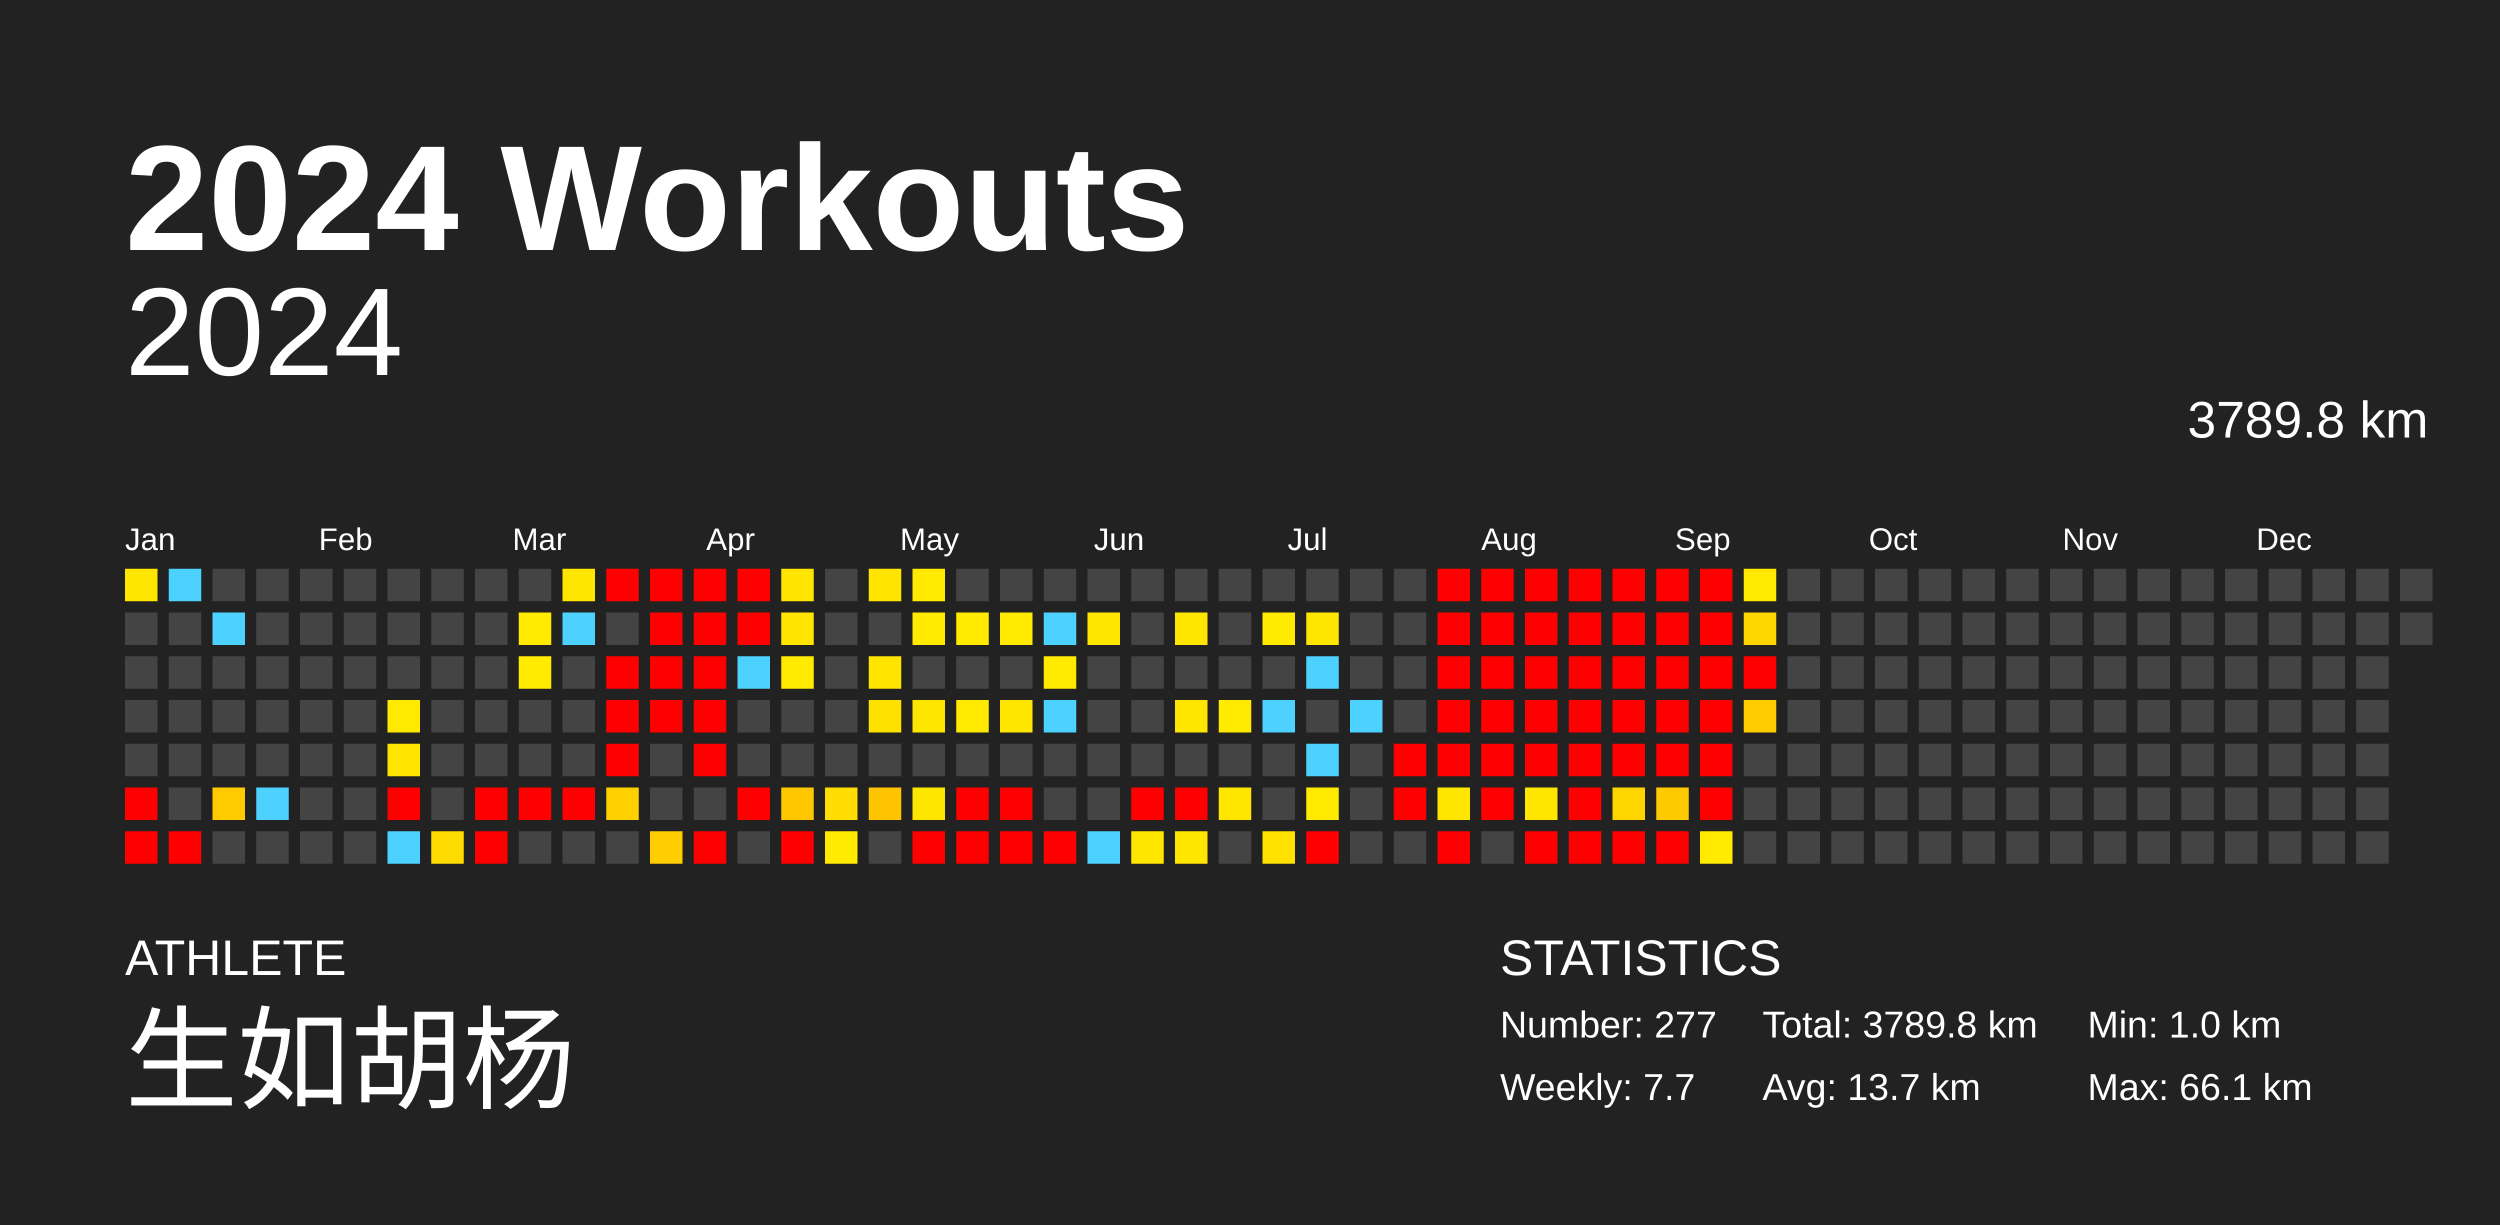
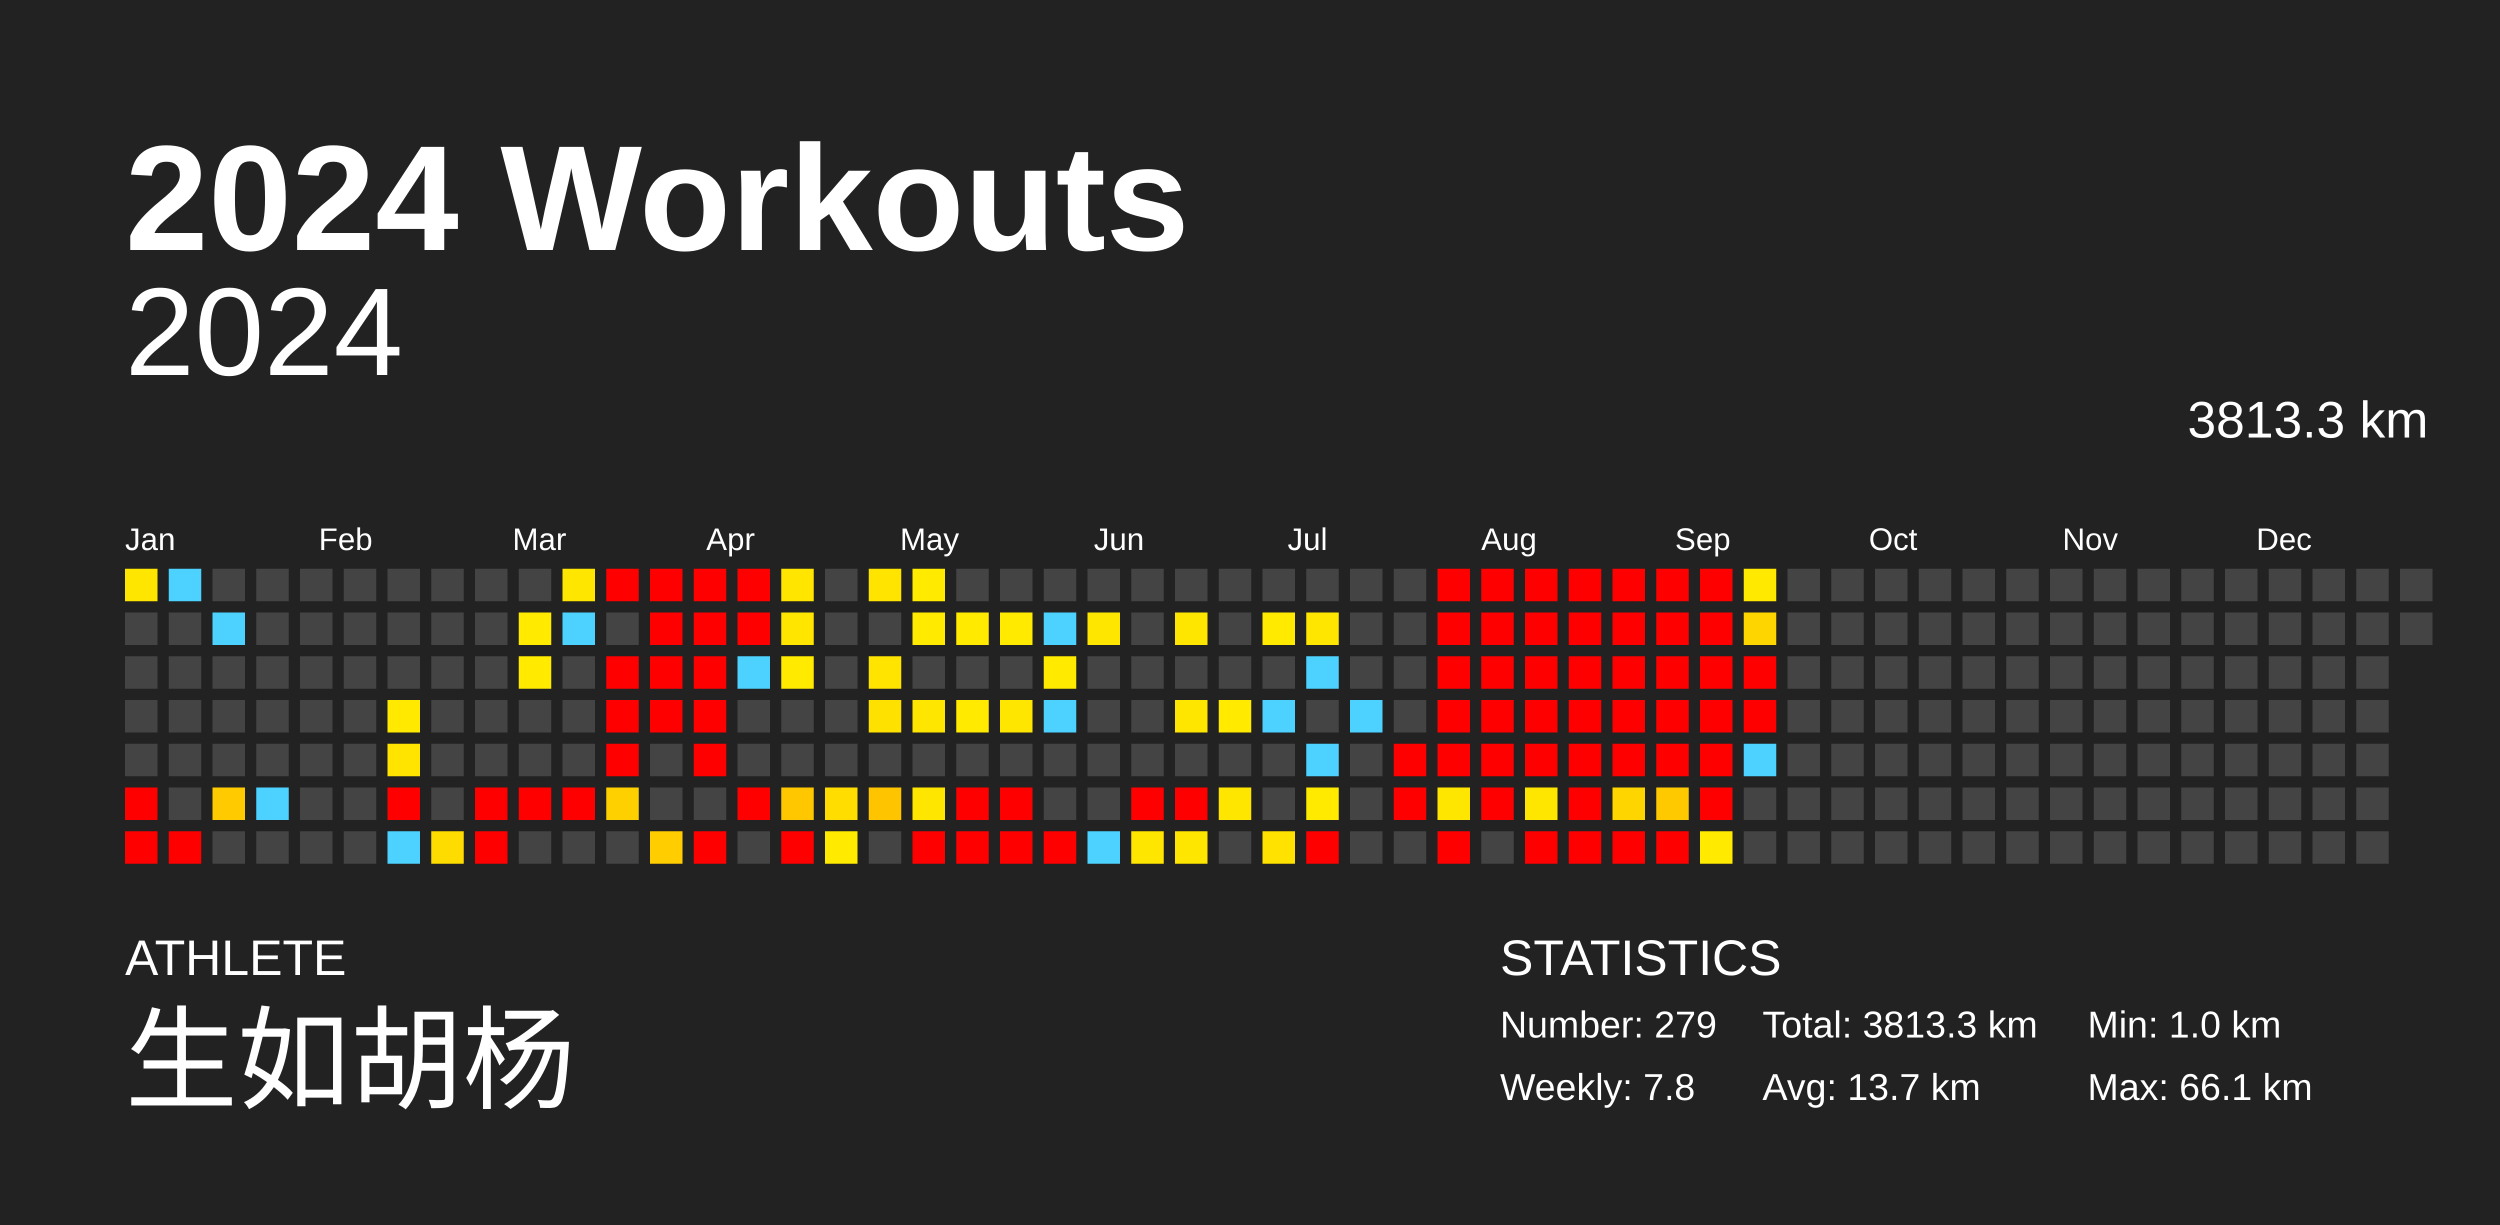
<svg xmlns="http://www.w3.org/2000/svg" baseProfile="full" height="98mm" version="1.1" viewBox="0,0,200,98" width="200mm">
  <defs />
  <rect fill="#222222" height="98" width="200" x="0" y="0" />
  <text fill="#FFFFFF" style="font-size:12px; font-family:Arial; font-weight:bold;" x="10" y="20">2024 Workouts</text>
  <text fill="#FFFFFF" style="font-size:4px; font-family:Arial" x="10" y="78">ATHLETE</text>
  <text fill="#FFFFFF" style="font-size:9px; font-family:Arial" x="10" y="88">生如胡杨</text>
  <text fill="#FFFFFF" style="font-size:4px; font-family:Arial" x="120" y="78">STATISTICS</text>
-   <text fill="#FFFFFF" style="font-size:3px; font-family:Arial" x="120" y="83">Number: 277</text>
-   <text fill="#FFFFFF" style="font-size:3px; font-family:Arial" x="120" y="88">Weekly: 7.7</text>
-   <text fill="#FFFFFF" style="font-size:3px; font-family:Arial" x="141" y="83">Total: 3789.8 km</text>
+   <text fill="#FFFFFF" style="font-size:3px; font-family:Arial" x="120" y="83">Number: 279</text>
+   <text fill="#FFFFFF" style="font-size:3px; font-family:Arial" x="120" y="88">Weekly: 7.8</text>
+   <text fill="#FFFFFF" style="font-size:3px; font-family:Arial" x="141" y="83">Total: 3813.3 km</text>
  <text fill="#FFFFFF" style="font-size:3px; font-family:Arial" x="141" y="88">Avg: 13.7 km</text>
  <text fill="#FFFFFF" style="font-size:3px; font-family:Arial" x="167" y="83">Min: 1.0 km</text>
  <text fill="#FFFFFF" style="font-size:3px; font-family:Arial" x="167" y="88">Max: 66.1 km</text>
  <text alignment-baseline="hanging" fill="#FFFFFF" style="font-size:10.0px; font-family:Arial;" x="10" y="30">2024</text>
-   <text alignment-baseline="hanging" fill="#FFFFFF" style="font-size:4.125px; font-family:Arial;" x="175" y="35">3789.8 km</text>
+   <text alignment-baseline="hanging" fill="#FFFFFF" style="font-size:4.125px; font-family:Arial;" x="175" y="35">3813.3 km</text>
  <text fill="#FFFFFF" style="font-size:2.5px; font-family:Arial" x="10.0" y="44">Jan</text>
  <text fill="#FFFFFF" style="font-size:2.5px; font-family:Arial" x="25.5" y="44">Feb</text>
  <text fill="#FFFFFF" style="font-size:2.5px; font-family:Arial" x="41.0" y="44">Mar</text>
  <text fill="#FFFFFF" style="font-size:2.5px; font-family:Arial" x="56.5" y="44">Apr</text>
  <text fill="#FFFFFF" style="font-size:2.5px; font-family:Arial" x="72.0" y="44">May</text>
  <text fill="#FFFFFF" style="font-size:2.5px; font-family:Arial" x="87.5" y="44">Jun</text>
  <text fill="#FFFFFF" style="font-size:2.5px; font-family:Arial" x="103.0" y="44">Jul</text>
  <text fill="#FFFFFF" style="font-size:2.5px; font-family:Arial" x="118.5" y="44">Aug</text>
  <text fill="#FFFFFF" style="font-size:2.5px; font-family:Arial" x="134.0" y="44">Sep</text>
  <text fill="#FFFFFF" style="font-size:2.5px; font-family:Arial" x="149.5" y="44">Oct</text>
  <text fill="#FFFFFF" style="font-size:2.5px; font-family:Arial" x="165.0" y="44">Nov</text>
  <text fill="#FFFFFF" style="font-size:2.5px; font-family:Arial" x="180.5" y="44">Dec</text>
  <rect fill="#ffe600" height="2.6" width="2.6" x="10.0" y="45.5" />
  <rect fill="#444444" height="2.6" width="2.6" x="10.0" y="49.0" />
  <rect fill="#444444" height="2.6" width="2.6" x="10.0" y="52.5" />
  <rect fill="#444444" height="2.6" width="2.6" x="10.0" y="56.0" />
  <rect fill="#444444" height="2.6" width="2.6" x="10.0" y="59.5" />
  <rect fill="red" height="2.6" width="2.6" x="10.0" y="63.0" />
  <rect fill="red" height="2.6" width="2.6" x="10.0" y="66.5" />
  <rect fill="#4dd2ff" height="2.6" width="2.6" x="13.5" y="45.5" />
  <rect fill="#444444" height="2.6" width="2.6" x="13.5" y="49.0" />
  <rect fill="#444444" height="2.6" width="2.6" x="13.5" y="52.5" />
  <rect fill="#444444" height="2.6" width="2.6" x="13.5" y="56.0" />
  <rect fill="#444444" height="2.6" width="2.6" x="13.5" y="59.5" />
  <rect fill="#444444" height="2.6" width="2.6" x="13.5" y="63.0" />
  <rect fill="red" height="2.6" width="2.6" x="13.5" y="66.5" />
  <rect fill="#444444" height="2.6" width="2.6" x="17.0" y="45.5" />
  <rect fill="#4dd2ff" height="2.6" width="2.6" x="17.0" y="49.0" />
  <rect fill="#444444" height="2.6" width="2.6" x="17.0" y="52.5" />
  <rect fill="#444444" height="2.6" width="2.6" x="17.0" y="56.0" />
  <rect fill="#444444" height="2.6" width="2.6" x="17.0" y="59.5" />
  <rect fill="#ffcb00" height="2.6" width="2.6" x="17.0" y="63.0" />
  <rect fill="#444444" height="2.6" width="2.6" x="17.0" y="66.5" />
  <rect fill="#444444" height="2.6" width="2.6" x="20.5" y="45.5" />
  <rect fill="#444444" height="2.6" width="2.6" x="20.5" y="49.0" />
  <rect fill="#444444" height="2.6" width="2.6" x="20.5" y="52.5" />
  <rect fill="#444444" height="2.6" width="2.6" x="20.5" y="56.0" />
  <rect fill="#444444" height="2.6" width="2.6" x="20.5" y="59.5" />
  <rect fill="#4dd2ff" height="2.6" width="2.6" x="20.5" y="63.0" />
  <rect fill="#444444" height="2.6" width="2.6" x="20.5" y="66.5" />
  <rect fill="#444444" height="2.6" width="2.6" x="24.0" y="45.5" />
  <rect fill="#444444" height="2.6" width="2.6" x="24.0" y="49.0" />
  <rect fill="#444444" height="2.6" width="2.6" x="24.0" y="52.5" />
  <rect fill="#444444" height="2.6" width="2.6" x="24.0" y="56.0" />
  <rect fill="#444444" height="2.6" width="2.6" x="24.0" y="59.5" />
  <rect fill="#444444" height="2.6" width="2.6" x="24.0" y="63.0" />
  <rect fill="#444444" height="2.6" width="2.6" x="24.0" y="66.5" />
  <rect fill="#444444" height="2.6" width="2.6" x="27.5" y="45.5" />
  <rect fill="#444444" height="2.6" width="2.6" x="27.5" y="49.0" />
  <rect fill="#444444" height="2.6" width="2.6" x="27.5" y="52.5" />
  <rect fill="#444444" height="2.6" width="2.6" x="27.5" y="56.0" />
  <rect fill="#444444" height="2.6" width="2.6" x="27.5" y="59.5" />
  <rect fill="#444444" height="2.6" width="2.6" x="27.5" y="63.0" />
  <rect fill="#444444" height="2.6" width="2.6" x="27.5" y="66.5" />
  <rect fill="#444444" height="2.6" width="2.6" x="31.0" y="45.5" />
  <rect fill="#444444" height="2.6" width="2.6" x="31.0" y="49.0" />
  <rect fill="#444444" height="2.6" width="2.6" x="31.0" y="52.5" />
  <rect fill="#ffe900" height="2.6" width="2.6" x="31.0" y="56.0" />
  <rect fill="#ffe400" height="2.6" width="2.6" x="31.0" y="59.5" />
  <rect fill="red" height="2.6" width="2.6" x="31.0" y="63.0" />
  <rect fill="#4dd2ff" height="2.6" width="2.6" x="31.0" y="66.5" />
  <rect fill="#444444" height="2.6" width="2.6" x="34.5" y="45.5" />
  <rect fill="#444444" height="2.6" width="2.6" x="34.5" y="49.0" />
  <rect fill="#444444" height="2.6" width="2.6" x="34.5" y="52.5" />
  <rect fill="#444444" height="2.6" width="2.6" x="34.5" y="56.0" />
  <rect fill="#444444" height="2.6" width="2.6" x="34.5" y="59.5" />
  <rect fill="#444444" height="2.6" width="2.6" x="34.5" y="63.0" />
  <rect fill="#ffdc00" height="2.6" width="2.6" x="34.5" y="66.5" />
  <rect fill="#444444" height="2.6" width="2.6" x="38.0" y="45.5" />
  <rect fill="#444444" height="2.6" width="2.6" x="38.0" y="49.0" />
  <rect fill="#444444" height="2.6" width="2.6" x="38.0" y="52.5" />
  <rect fill="#444444" height="2.6" width="2.6" x="38.0" y="56.0" />
  <rect fill="#444444" height="2.6" width="2.6" x="38.0" y="59.5" />
  <rect fill="red" height="2.6" width="2.6" x="38.0" y="63.0" />
  <rect fill="red" height="2.6" width="2.6" x="38.0" y="66.5" />
  <rect fill="#444444" height="2.6" width="2.6" x="41.5" y="45.5" />
  <rect fill="#ffea00" height="2.6" width="2.6" x="41.5" y="49.0" />
  <rect fill="#ffea00" height="2.6" width="2.6" x="41.5" y="52.5" />
  <rect fill="#444444" height="2.6" width="2.6" x="41.5" y="56.0" />
  <rect fill="#444444" height="2.6" width="2.6" x="41.5" y="59.5" />
  <rect fill="red" height="2.6" width="2.6" x="41.5" y="63.0" />
  <rect fill="#444444" height="2.6" width="2.6" x="41.5" y="66.5" />
  <rect fill="#ffe600" height="2.6" width="2.6" x="45.0" y="45.5" />
  <rect fill="#4dd2ff" height="2.6" width="2.6" x="45.0" y="49.0" />
  <rect fill="#444444" height="2.6" width="2.6" x="45.0" y="52.5" />
  <rect fill="#444444" height="2.6" width="2.6" x="45.0" y="56.0" />
  <rect fill="#444444" height="2.6" width="2.6" x="45.0" y="59.5" />
  <rect fill="red" height="2.6" width="2.6" x="45.0" y="63.0" />
  <rect fill="#444444" height="2.6" width="2.6" x="45.0" y="66.5" />
  <rect fill="red" height="2.6" width="2.6" x="48.5" y="45.5" />
  <rect fill="#444444" height="2.6" width="2.6" x="48.5" y="49.0" />
  <rect fill="red" height="2.6" width="2.6" x="48.5" y="52.5" />
  <rect fill="red" height="2.6" width="2.6" x="48.5" y="56.0" />
  <rect fill="red" height="2.6" width="2.6" x="48.5" y="59.5" />
  <rect fill="#ffd000" height="2.6" width="2.6" x="48.5" y="63.0" />
  <rect fill="#444444" height="2.6" width="2.6" x="48.5" y="66.5" />
  <rect fill="red" height="2.6" width="2.6" x="52.0" y="45.5" />
  <rect fill="red" height="2.6" width="2.6" x="52.0" y="49.0" />
  <rect fill="red" height="2.6" width="2.6" x="52.0" y="52.5" />
  <rect fill="red" height="2.6" width="2.6" x="52.0" y="56.0" />
  <rect fill="#444444" height="2.6" width="2.6" x="52.0" y="59.5" />
  <rect fill="#444444" height="2.6" width="2.6" x="52.0" y="63.0" />
  <rect fill="#ffcd00" height="2.6" width="2.6" x="52.0" y="66.5" />
  <rect fill="red" height="2.6" width="2.6" x="55.5" y="45.5" />
  <rect fill="red" height="2.6" width="2.6" x="55.5" y="49.0" />
  <rect fill="red" height="2.6" width="2.6" x="55.5" y="52.5" />
  <rect fill="red" height="2.6" width="2.6" x="55.5" y="56.0" />
  <rect fill="red" height="2.6" width="2.6" x="55.5" y="59.5" />
  <rect fill="#444444" height="2.6" width="2.6" x="55.5" y="63.0" />
  <rect fill="red" height="2.6" width="2.6" x="55.5" y="66.5" />
  <rect fill="red" height="2.6" width="2.6" x="59.0" y="45.5" />
  <rect fill="red" height="2.6" width="2.6" x="59.0" y="49.0" />
  <rect fill="#4dd2ff" height="2.6" width="2.6" x="59.0" y="52.5" />
  <rect fill="#444444" height="2.6" width="2.6" x="59.0" y="56.0" />
  <rect fill="#444444" height="2.6" width="2.6" x="59.0" y="59.5" />
  <rect fill="red" height="2.6" width="2.6" x="59.0" y="63.0" />
  <rect fill="#444444" height="2.6" width="2.6" x="59.0" y="66.5" />
  <rect fill="#ffe500" height="2.6" width="2.6" x="62.5" y="45.5" />
  <rect fill="#ffe500" height="2.6" width="2.6" x="62.5" y="49.0" />
  <rect fill="#ffea00" height="2.6" width="2.6" x="62.5" y="52.5" />
  <rect fill="#444444" height="2.6" width="2.6" x="62.5" y="56.0" />
  <rect fill="#444444" height="2.6" width="2.6" x="62.5" y="59.5" />
  <rect fill="#ffc700" height="2.6" width="2.6" x="62.5" y="63.0" />
  <rect fill="red" height="2.6" width="2.6" x="62.5" y="66.5" />
  <rect fill="#444444" height="2.6" width="2.6" x="66.0" y="45.5" />
  <rect fill="#444444" height="2.6" width="2.6" x="66.0" y="49.0" />
  <rect fill="#444444" height="2.6" width="2.6" x="66.0" y="52.5" />
  <rect fill="#444444" height="2.6" width="2.6" x="66.0" y="56.0" />
  <rect fill="#444444" height="2.6" width="2.6" x="66.0" y="59.5" />
  <rect fill="#ffdd00" height="2.6" width="2.6" x="66.0" y="63.0" />
  <rect fill="#ffea00" height="2.6" width="2.6" x="66.0" y="66.5" />
  <rect fill="#ffe400" height="2.6" width="2.6" x="69.5" y="45.5" />
  <rect fill="#444444" height="2.6" width="2.6" x="69.5" y="49.0" />
  <rect fill="#ffe400" height="2.6" width="2.6" x="69.5" y="52.5" />
  <rect fill="#ffe100" height="2.6" width="2.6" x="69.5" y="56.0" />
  <rect fill="#444444" height="2.6" width="2.6" x="69.5" y="59.5" />
  <rect fill="#ffc400" height="2.6" width="2.6" x="69.5" y="63.0" />
  <rect fill="#444444" height="2.6" width="2.6" x="69.5" y="66.5" />
  <rect fill="#ffea00" height="2.6" width="2.6" x="73.0" y="45.5" />
  <rect fill="#ffea00" height="2.6" width="2.6" x="73.0" y="49.0" />
  <rect fill="#444444" height="2.6" width="2.6" x="73.0" y="52.5" />
  <rect fill="#ffe600" height="2.6" width="2.6" x="73.0" y="56.0" />
  <rect fill="#444444" height="2.6" width="2.6" x="73.0" y="59.5" />
  <rect fill="#ffe600" height="2.6" width="2.6" x="73.0" y="63.0" />
  <rect fill="red" height="2.6" width="2.6" x="73.0" y="66.5" />
  <rect fill="#444444" height="2.6" width="2.6" x="76.5" y="45.5" />
  <rect fill="#ffea00" height="2.6" width="2.6" x="76.5" y="49.0" />
  <rect fill="#444444" height="2.6" width="2.6" x="76.5" y="52.5" />
  <rect fill="#ffea00" height="2.6" width="2.6" x="76.5" y="56.0" />
  <rect fill="#444444" height="2.6" width="2.6" x="76.5" y="59.5" />
  <rect fill="red" height="2.6" width="2.6" x="76.5" y="63.0" />
  <rect fill="red" height="2.6" width="2.6" x="76.5" y="66.5" />
  <rect fill="#444444" height="2.6" width="2.6" x="80.0" y="45.5" />
  <rect fill="#ffea00" height="2.6" width="2.6" x="80.0" y="49.0" />
  <rect fill="#444444" height="2.6" width="2.6" x="80.0" y="52.5" />
  <rect fill="#ffe600" height="2.6" width="2.6" x="80.0" y="56.0" />
  <rect fill="#444444" height="2.6" width="2.6" x="80.0" y="59.5" />
  <rect fill="red" height="2.6" width="2.6" x="80.0" y="63.0" />
  <rect fill="red" height="2.6" width="2.6" x="80.0" y="66.5" />
  <rect fill="#444444" height="2.6" width="2.6" x="83.5" y="45.5" />
  <rect fill="#4dd2ff" height="2.6" width="2.6" x="83.5" y="49.0" />
  <rect fill="#ffea00" height="2.6" width="2.6" x="83.5" y="52.5" />
  <rect fill="#4dd2ff" height="2.6" width="2.6" x="83.5" y="56.0" />
  <rect fill="#444444" height="2.6" width="2.6" x="83.5" y="59.5" />
  <rect fill="#444444" height="2.6" width="2.6" x="83.5" y="63.0" />
  <rect fill="red" height="2.6" width="2.6" x="83.5" y="66.5" />
  <rect fill="#444444" height="2.6" width="2.6" x="87.0" y="45.5" />
  <rect fill="#ffe600" height="2.6" width="2.6" x="87.0" y="49.0" />
  <rect fill="#444444" height="2.6" width="2.6" x="87.0" y="52.5" />
  <rect fill="#444444" height="2.6" width="2.6" x="87.0" y="56.0" />
  <rect fill="#444444" height="2.6" width="2.6" x="87.0" y="59.5" />
  <rect fill="#444444" height="2.6" width="2.6" x="87.0" y="63.0" />
  <rect fill="#4dd2ff" height="2.6" width="2.6" x="87.0" y="66.5" />
  <rect fill="#444444" height="2.6" width="2.6" x="90.5" y="45.5" />
  <rect fill="#444444" height="2.6" width="2.6" x="90.5" y="49.0" />
  <rect fill="#444444" height="2.6" width="2.6" x="90.5" y="52.5" />
  <rect fill="#444444" height="2.6" width="2.6" x="90.5" y="56.0" />
  <rect fill="#444444" height="2.6" width="2.6" x="90.5" y="59.5" />
  <rect fill="red" height="2.6" width="2.6" x="90.5" y="63.0" />
  <rect fill="#ffe600" height="2.6" width="2.6" x="90.5" y="66.5" />
  <rect fill="#444444" height="2.6" width="2.6" x="94.0" y="45.5" />
  <rect fill="#ffe600" height="2.6" width="2.6" x="94.0" y="49.0" />
  <rect fill="#444444" height="2.6" width="2.6" x="94.0" y="52.5" />
  <rect fill="#ffe600" height="2.6" width="2.6" x="94.0" y="56.0" />
  <rect fill="#444444" height="2.6" width="2.6" x="94.0" y="59.5" />
  <rect fill="red" height="2.6" width="2.6" x="94.0" y="63.0" />
  <rect fill="#ffe600" height="2.6" width="2.6" x="94.0" y="66.5" />
  <rect fill="#444444" height="2.6" width="2.6" x="97.5" y="45.5" />
  <rect fill="#444444" height="2.6" width="2.6" x="97.5" y="49.0" />
  <rect fill="#444444" height="2.6" width="2.6" x="97.5" y="52.5" />
  <rect fill="#ffea00" height="2.6" width="2.6" x="97.5" y="56.0" />
  <rect fill="#444444" height="2.6" width="2.6" x="97.5" y="59.5" />
  <rect fill="#ffe600" height="2.6" width="2.6" x="97.5" y="63.0" />
  <rect fill="#444444" height="2.6" width="2.6" x="97.5" y="66.5" />
  <rect fill="#444444" height="2.6" width="2.6" x="101.0" y="45.5" />
  <rect fill="#ffea00" height="2.6" width="2.6" x="101.0" y="49.0" />
  <rect fill="#444444" height="2.6" width="2.6" x="101.0" y="52.5" />
  <rect fill="#4dd2ff" height="2.6" width="2.6" x="101.0" y="56.0" />
  <rect fill="#444444" height="2.6" width="2.6" x="101.0" y="59.5" />
  <rect fill="#444444" height="2.6" width="2.6" x="101.0" y="63.0" />
  <rect fill="#ffe200" height="2.6" width="2.6" x="101.0" y="66.5" />
  <rect fill="#444444" height="2.6" width="2.6" x="104.5" y="45.5" />
  <rect fill="#ffe600" height="2.6" width="2.6" x="104.5" y="49.0" />
  <rect fill="#4dd2ff" height="2.6" width="2.6" x="104.5" y="52.5" />
  <rect fill="#444444" height="2.6" width="2.6" x="104.5" y="56.0" />
  <rect fill="#4dd2ff" height="2.6" width="2.6" x="104.5" y="59.5" />
  <rect fill="#ffea00" height="2.6" width="2.6" x="104.5" y="63.0" />
  <rect fill="red" height="2.6" width="2.6" x="104.5" y="66.5" />
  <rect fill="#444444" height="2.6" width="2.6" x="108.0" y="45.5" />
  <rect fill="#444444" height="2.6" width="2.6" x="108.0" y="49.0" />
  <rect fill="#444444" height="2.6" width="2.6" x="108.0" y="52.5" />
  <rect fill="#4dd2ff" height="2.6" width="2.6" x="108.0" y="56.0" />
  <rect fill="#444444" height="2.6" width="2.6" x="108.0" y="59.5" />
  <rect fill="#444444" height="2.6" width="2.6" x="108.0" y="63.0" />
  <rect fill="#444444" height="2.6" width="2.6" x="108.0" y="66.5" />
  <rect fill="#444444" height="2.6" width="2.6" x="111.5" y="45.5" />
  <rect fill="#444444" height="2.6" width="2.6" x="111.5" y="49.0" />
  <rect fill="#444444" height="2.6" width="2.6" x="111.5" y="52.5" />
  <rect fill="#444444" height="2.6" width="2.6" x="111.5" y="56.0" />
  <rect fill="red" height="2.6" width="2.6" x="111.5" y="59.5" />
  <rect fill="red" height="2.6" width="2.6" x="111.5" y="63.0" />
  <rect fill="#444444" height="2.6" width="2.6" x="111.5" y="66.5" />
  <rect fill="red" height="2.6" width="2.6" x="115.0" y="45.5" />
  <rect fill="red" height="2.6" width="2.6" x="115.0" y="49.0" />
  <rect fill="red" height="2.6" width="2.6" x="115.0" y="52.5" />
  <rect fill="red" height="2.6" width="2.6" x="115.0" y="56.0" />
  <rect fill="red" height="2.6" width="2.6" x="115.0" y="59.5" />
  <rect fill="#ffe600" height="2.6" width="2.6" x="115.0" y="63.0" />
  <rect fill="red" height="2.6" width="2.6" x="115.0" y="66.5" />
  <rect fill="red" height="2.6" width="2.6" x="118.5" y="45.5" />
  <rect fill="red" height="2.6" width="2.6" x="118.5" y="49.0" />
  <rect fill="red" height="2.6" width="2.6" x="118.5" y="52.5" />
  <rect fill="red" height="2.6" width="2.6" x="118.5" y="56.0" />
  <rect fill="red" height="2.6" width="2.6" x="118.5" y="59.5" />
  <rect fill="red" height="2.6" width="2.6" x="118.5" y="63.0" />
  <rect fill="#444444" height="2.6" width="2.6" x="118.5" y="66.5" />
  <rect fill="red" height="2.6" width="2.6" x="122.0" y="45.5" />
  <rect fill="red" height="2.6" width="2.6" x="122.0" y="49.0" />
  <rect fill="red" height="2.6" width="2.6" x="122.0" y="52.5" />
  <rect fill="red" height="2.6" width="2.6" x="122.0" y="56.0" />
  <rect fill="red" height="2.6" width="2.6" x="122.0" y="59.5" />
  <rect fill="#ffe600" height="2.6" width="2.6" x="122.0" y="63.0" />
  <rect fill="red" height="2.6" width="2.6" x="122.0" y="66.5" />
  <rect fill="red" height="2.6" width="2.6" x="125.5" y="45.5" />
  <rect fill="red" height="2.6" width="2.6" x="125.5" y="49.0" />
  <rect fill="red" height="2.6" width="2.6" x="125.5" y="52.5" />
  <rect fill="red" height="2.6" width="2.6" x="125.5" y="56.0" />
  <rect fill="red" height="2.6" width="2.6" x="125.5" y="59.5" />
  <rect fill="red" height="2.6" width="2.6" x="125.5" y="63.0" />
  <rect fill="red" height="2.6" width="2.6" x="125.5" y="66.5" />
  <rect fill="red" height="2.6" width="2.6" x="129.0" y="45.5" />
  <rect fill="red" height="2.6" width="2.6" x="129.0" y="49.0" />
  <rect fill="red" height="2.6" width="2.6" x="129.0" y="52.5" />
  <rect fill="red" height="2.6" width="2.6" x="129.0" y="56.0" />
  <rect fill="red" height="2.6" width="2.6" x="129.0" y="59.5" />
  <rect fill="#ffd500" height="2.6" width="2.6" x="129.0" y="63.0" />
  <rect fill="red" height="2.6" width="2.6" x="129.0" y="66.5" />
  <rect fill="red" height="2.6" width="2.6" x="132.5" y="45.5" />
  <rect fill="red" height="2.6" width="2.6" x="132.5" y="49.0" />
  <rect fill="red" height="2.6" width="2.6" x="132.5" y="52.5" />
  <rect fill="red" height="2.6" width="2.6" x="132.5" y="56.0" />
  <rect fill="red" height="2.6" width="2.6" x="132.5" y="59.5" />
  <rect fill="#ffc900" height="2.6" width="2.6" x="132.5" y="63.0" />
  <rect fill="red" height="2.6" width="2.6" x="132.5" y="66.5" />
  <rect fill="red" height="2.6" width="2.6" x="136.0" y="45.5" />
  <rect fill="red" height="2.6" width="2.6" x="136.0" y="49.0" />
  <rect fill="red" height="2.6" width="2.6" x="136.0" y="52.5" />
  <rect fill="red" height="2.6" width="2.6" x="136.0" y="56.0" />
  <rect fill="red" height="2.6" width="2.6" x="136.0" y="59.5" />
  <rect fill="red" height="2.6" width="2.6" x="136.0" y="63.0" />
  <rect fill="#ffea00" height="2.6" width="2.6" x="136.0" y="66.5" />
  <rect fill="#ffe900" height="2.6" width="2.6" x="139.5" y="45.5" />
  <rect fill="#ffd500" height="2.6" width="2.6" x="139.5" y="49.0" />
  <rect fill="red" height="2.6" width="2.6" x="139.5" y="52.5" />
-   <rect fill="#ffcc00" height="2.6" width="2.6" x="139.5" y="56.0" />
-   <rect fill="#444444" height="2.6" width="2.6" x="139.5" y="59.5" />
+   <rect fill="red" height="2.6" width="2.6" x="139.5" y="56.0" />
+   <rect fill="#4dd2ff" height="2.6" width="2.6" x="139.5" y="59.5" />
  <rect fill="#444444" height="2.6" width="2.6" x="139.5" y="63.0" />
  <rect fill="#444444" height="2.6" width="2.6" x="139.5" y="66.5" />
  <rect fill="#444444" height="2.6" width="2.6" x="143.0" y="45.5" />
  <rect fill="#444444" height="2.6" width="2.6" x="143.0" y="49.0" />
  <rect fill="#444444" height="2.6" width="2.6" x="143.0" y="52.5" />
  <rect fill="#444444" height="2.6" width="2.6" x="143.0" y="56.0" />
  <rect fill="#444444" height="2.6" width="2.6" x="143.0" y="59.5" />
  <rect fill="#444444" height="2.6" width="2.6" x="143.0" y="63.0" />
  <rect fill="#444444" height="2.6" width="2.6" x="143.0" y="66.5" />
  <rect fill="#444444" height="2.6" width="2.6" x="146.5" y="45.5" />
  <rect fill="#444444" height="2.6" width="2.6" x="146.5" y="49.0" />
  <rect fill="#444444" height="2.6" width="2.6" x="146.5" y="52.5" />
  <rect fill="#444444" height="2.6" width="2.6" x="146.5" y="56.0" />
  <rect fill="#444444" height="2.6" width="2.6" x="146.5" y="59.5" />
  <rect fill="#444444" height="2.6" width="2.6" x="146.5" y="63.0" />
  <rect fill="#444444" height="2.6" width="2.6" x="146.5" y="66.5" />
  <rect fill="#444444" height="2.6" width="2.6" x="150.0" y="45.5" />
  <rect fill="#444444" height="2.6" width="2.6" x="150.0" y="49.0" />
  <rect fill="#444444" height="2.6" width="2.6" x="150.0" y="52.5" />
  <rect fill="#444444" height="2.6" width="2.6" x="150.0" y="56.0" />
  <rect fill="#444444" height="2.6" width="2.6" x="150.0" y="59.5" />
  <rect fill="#444444" height="2.6" width="2.6" x="150.0" y="63.0" />
  <rect fill="#444444" height="2.6" width="2.6" x="150.0" y="66.5" />
  <rect fill="#444444" height="2.6" width="2.6" x="153.5" y="45.5" />
  <rect fill="#444444" height="2.6" width="2.6" x="153.5" y="49.0" />
  <rect fill="#444444" height="2.6" width="2.6" x="153.5" y="52.5" />
  <rect fill="#444444" height="2.6" width="2.6" x="153.5" y="56.0" />
  <rect fill="#444444" height="2.6" width="2.6" x="153.5" y="59.5" />
  <rect fill="#444444" height="2.6" width="2.6" x="153.5" y="63.0" />
  <rect fill="#444444" height="2.6" width="2.6" x="153.5" y="66.5" />
  <rect fill="#444444" height="2.6" width="2.6" x="157.0" y="45.5" />
  <rect fill="#444444" height="2.6" width="2.6" x="157.0" y="49.0" />
  <rect fill="#444444" height="2.6" width="2.6" x="157.0" y="52.5" />
  <rect fill="#444444" height="2.6" width="2.6" x="157.0" y="56.0" />
  <rect fill="#444444" height="2.6" width="2.6" x="157.0" y="59.5" />
  <rect fill="#444444" height="2.6" width="2.6" x="157.0" y="63.0" />
  <rect fill="#444444" height="2.6" width="2.6" x="157.0" y="66.5" />
  <rect fill="#444444" height="2.6" width="2.6" x="160.5" y="45.5" />
  <rect fill="#444444" height="2.6" width="2.6" x="160.5" y="49.0" />
  <rect fill="#444444" height="2.6" width="2.6" x="160.5" y="52.5" />
  <rect fill="#444444" height="2.6" width="2.6" x="160.5" y="56.0" />
  <rect fill="#444444" height="2.6" width="2.6" x="160.5" y="59.5" />
  <rect fill="#444444" height="2.6" width="2.6" x="160.5" y="63.0" />
  <rect fill="#444444" height="2.6" width="2.6" x="160.5" y="66.5" />
  <rect fill="#444444" height="2.6" width="2.6" x="164.0" y="45.5" />
  <rect fill="#444444" height="2.6" width="2.6" x="164.0" y="49.0" />
  <rect fill="#444444" height="2.6" width="2.6" x="164.0" y="52.5" />
  <rect fill="#444444" height="2.6" width="2.6" x="164.0" y="56.0" />
  <rect fill="#444444" height="2.6" width="2.6" x="164.0" y="59.5" />
  <rect fill="#444444" height="2.6" width="2.6" x="164.0" y="63.0" />
  <rect fill="#444444" height="2.6" width="2.6" x="164.0" y="66.5" />
  <rect fill="#444444" height="2.6" width="2.6" x="167.5" y="45.5" />
  <rect fill="#444444" height="2.6" width="2.6" x="167.5" y="49.0" />
  <rect fill="#444444" height="2.6" width="2.6" x="167.5" y="52.5" />
  <rect fill="#444444" height="2.6" width="2.6" x="167.5" y="56.0" />
  <rect fill="#444444" height="2.6" width="2.6" x="167.5" y="59.5" />
  <rect fill="#444444" height="2.6" width="2.6" x="167.5" y="63.0" />
  <rect fill="#444444" height="2.6" width="2.6" x="167.5" y="66.5" />
  <rect fill="#444444" height="2.6" width="2.6" x="171.0" y="45.5" />
  <rect fill="#444444" height="2.6" width="2.6" x="171.0" y="49.0" />
  <rect fill="#444444" height="2.6" width="2.6" x="171.0" y="52.5" />
  <rect fill="#444444" height="2.6" width="2.6" x="171.0" y="56.0" />
  <rect fill="#444444" height="2.6" width="2.6" x="171.0" y="59.5" />
  <rect fill="#444444" height="2.6" width="2.6" x="171.0" y="63.0" />
  <rect fill="#444444" height="2.6" width="2.6" x="171.0" y="66.5" />
  <rect fill="#444444" height="2.6" width="2.6" x="174.5" y="45.5" />
  <rect fill="#444444" height="2.6" width="2.6" x="174.5" y="49.0" />
  <rect fill="#444444" height="2.6" width="2.6" x="174.5" y="52.5" />
  <rect fill="#444444" height="2.6" width="2.6" x="174.5" y="56.0" />
  <rect fill="#444444" height="2.6" width="2.6" x="174.5" y="59.5" />
  <rect fill="#444444" height="2.6" width="2.6" x="174.5" y="63.0" />
  <rect fill="#444444" height="2.6" width="2.6" x="174.5" y="66.5" />
  <rect fill="#444444" height="2.6" width="2.6" x="178.0" y="45.5" />
  <rect fill="#444444" height="2.6" width="2.6" x="178.0" y="49.0" />
  <rect fill="#444444" height="2.6" width="2.6" x="178.0" y="52.5" />
  <rect fill="#444444" height="2.6" width="2.6" x="178.0" y="56.0" />
  <rect fill="#444444" height="2.6" width="2.6" x="178.0" y="59.5" />
  <rect fill="#444444" height="2.6" width="2.6" x="178.0" y="63.0" />
  <rect fill="#444444" height="2.6" width="2.6" x="178.0" y="66.5" />
  <rect fill="#444444" height="2.6" width="2.6" x="181.5" y="45.5" />
  <rect fill="#444444" height="2.6" width="2.6" x="181.5" y="49.0" />
  <rect fill="#444444" height="2.6" width="2.6" x="181.5" y="52.5" />
  <rect fill="#444444" height="2.6" width="2.6" x="181.5" y="56.0" />
  <rect fill="#444444" height="2.6" width="2.6" x="181.5" y="59.5" />
  <rect fill="#444444" height="2.6" width="2.6" x="181.5" y="63.0" />
  <rect fill="#444444" height="2.6" width="2.6" x="181.5" y="66.5" />
  <rect fill="#444444" height="2.6" width="2.6" x="185.0" y="45.5" />
  <rect fill="#444444" height="2.6" width="2.6" x="185.0" y="49.0" />
  <rect fill="#444444" height="2.6" width="2.6" x="185.0" y="52.5" />
  <rect fill="#444444" height="2.6" width="2.6" x="185.0" y="56.0" />
  <rect fill="#444444" height="2.6" width="2.6" x="185.0" y="59.5" />
  <rect fill="#444444" height="2.6" width="2.6" x="185.0" y="63.0" />
  <rect fill="#444444" height="2.6" width="2.6" x="185.0" y="66.5" />
  <rect fill="#444444" height="2.6" width="2.6" x="188.5" y="45.5" />
  <rect fill="#444444" height="2.6" width="2.6" x="188.5" y="49.0" />
  <rect fill="#444444" height="2.6" width="2.6" x="188.5" y="52.5" />
  <rect fill="#444444" height="2.6" width="2.6" x="188.5" y="56.0" />
  <rect fill="#444444" height="2.6" width="2.6" x="188.5" y="59.5" />
  <rect fill="#444444" height="2.6" width="2.6" x="188.5" y="63.0" />
  <rect fill="#444444" height="2.6" width="2.6" x="188.5" y="66.5" />
  <rect fill="#444444" height="2.6" width="2.6" x="192.0" y="45.5" />
  <rect fill="#444444" height="2.6" width="2.6" x="192.0" y="49.0" />
</svg>
